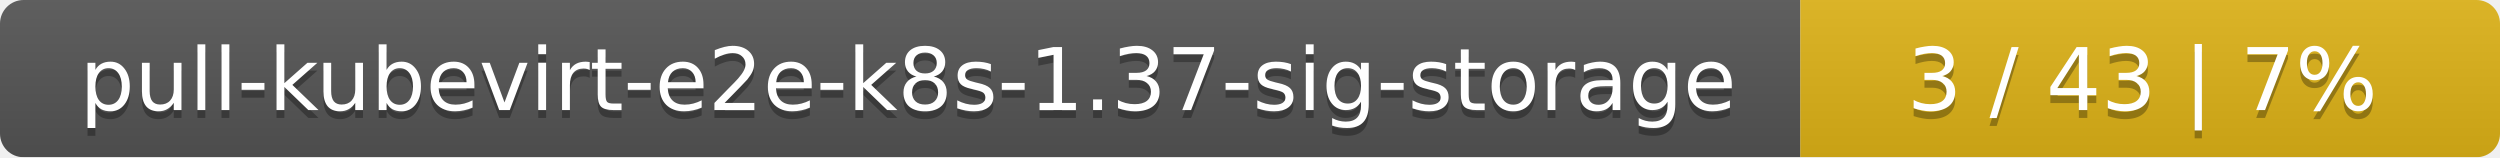
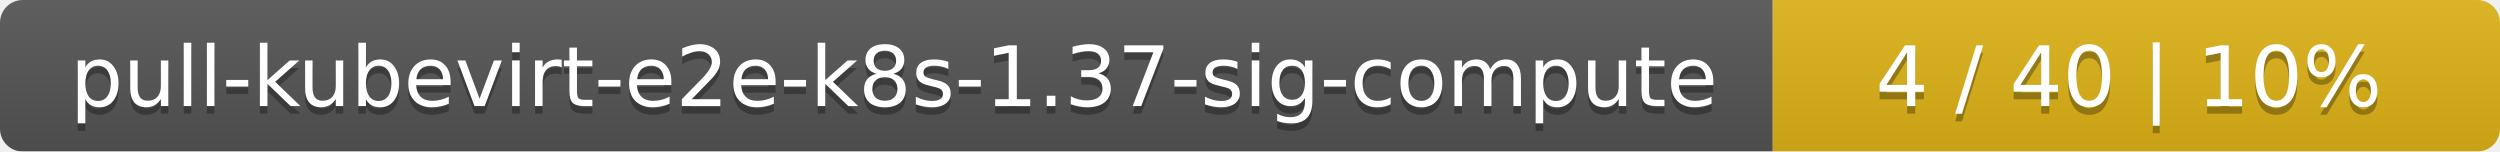
- <svg xmlns="http://www.w3.org/2000/svg" width="318" height="20">
+ <svg xmlns="http://www.w3.org/2000/svg" width="330" height="20">
  <linearGradient id="smooth" x2="0" y2="100%">
    <stop offset="0" stop-color="#bbb" stop-opacity=".1" />
    <stop offset="1" stop-opacity=".1" />
  </linearGradient>
  <mask id="round">
-     <rect width="318" height="20" rx="3" fill="#fff" />
+     <rect width="330" height="20" rx="3" fill="#fff" />
  </mask>
  <g mask="url(#round)">
-     <rect width="229" height="20" fill="#555" />
-     <rect x="229" width="89" height="20" fill="#dfb317" />
-     <rect width="318" height="20" fill="url(#smooth)" />
+     <rect width="234" height="20" fill="#555" />
+     <rect x="234" width="96" height="20" fill="#dfb317" />
+     <rect width="330" height="20" fill="url(#smooth)" />
  </g>
  <g fill="#fff" text-anchor="middle" font-family="DejaVu Sans,Verdana,Geneva,sans-serif" font-size="11">
-     <text x="115.5" y="15" fill="#010101" fill-opacity=".3">pull-kubevirt-e2e-k8s-1.37-sig-storage</text>
-     <text x="115.5" y="14">pull-kubevirt-e2e-k8s-1.37-sig-storage</text>
-     <text x="272.5" y="15" fill="#010101" fill-opacity=".3">3 / 43    |    7%</text>
-     <text x="272.5" y="14">3 / 43    |    7%</text>
+     <text x="118" y="15" fill="#010101" fill-opacity=".3">pull-kubevirt-e2e-k8s-1.37-sig-compute</text>
+     <text x="118" y="14">pull-kubevirt-e2e-k8s-1.37-sig-compute</text>
+     <text x="281" y="15" fill="#010101" fill-opacity=".3">4 / 40    |    10%</text>
+     <text x="281" y="14">4 / 40    |    10%</text>
  </g>
</svg>
